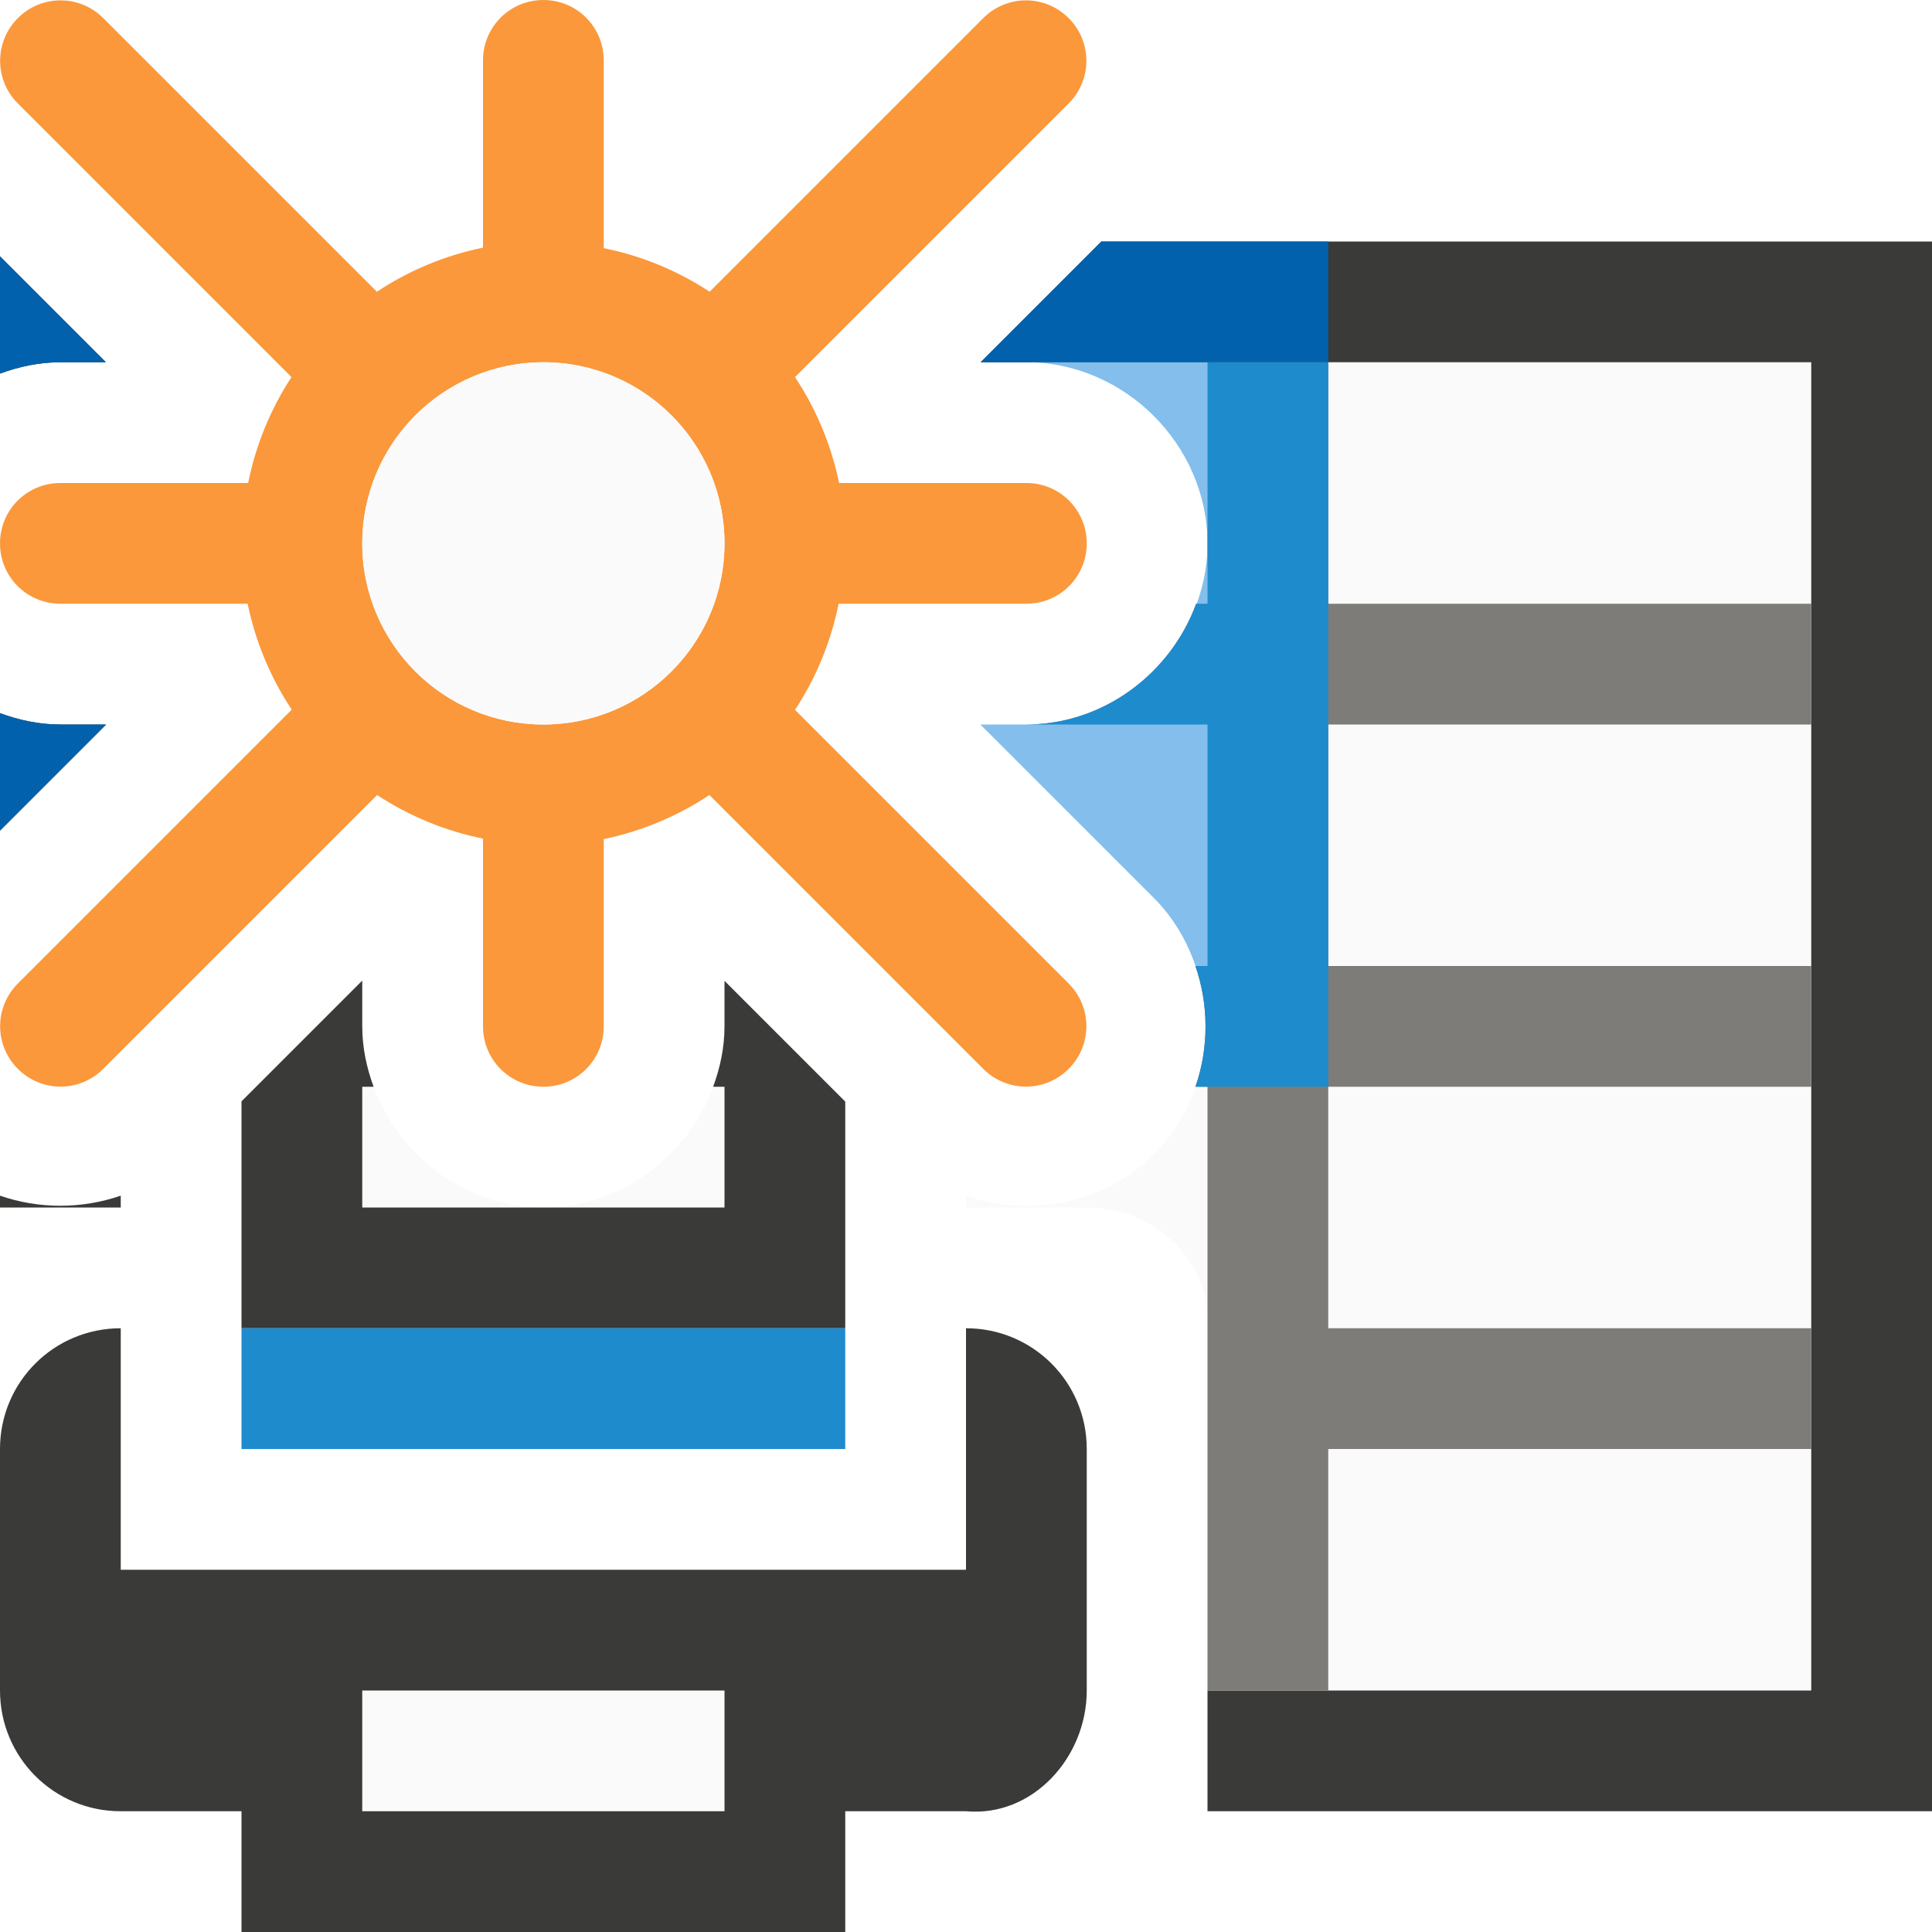
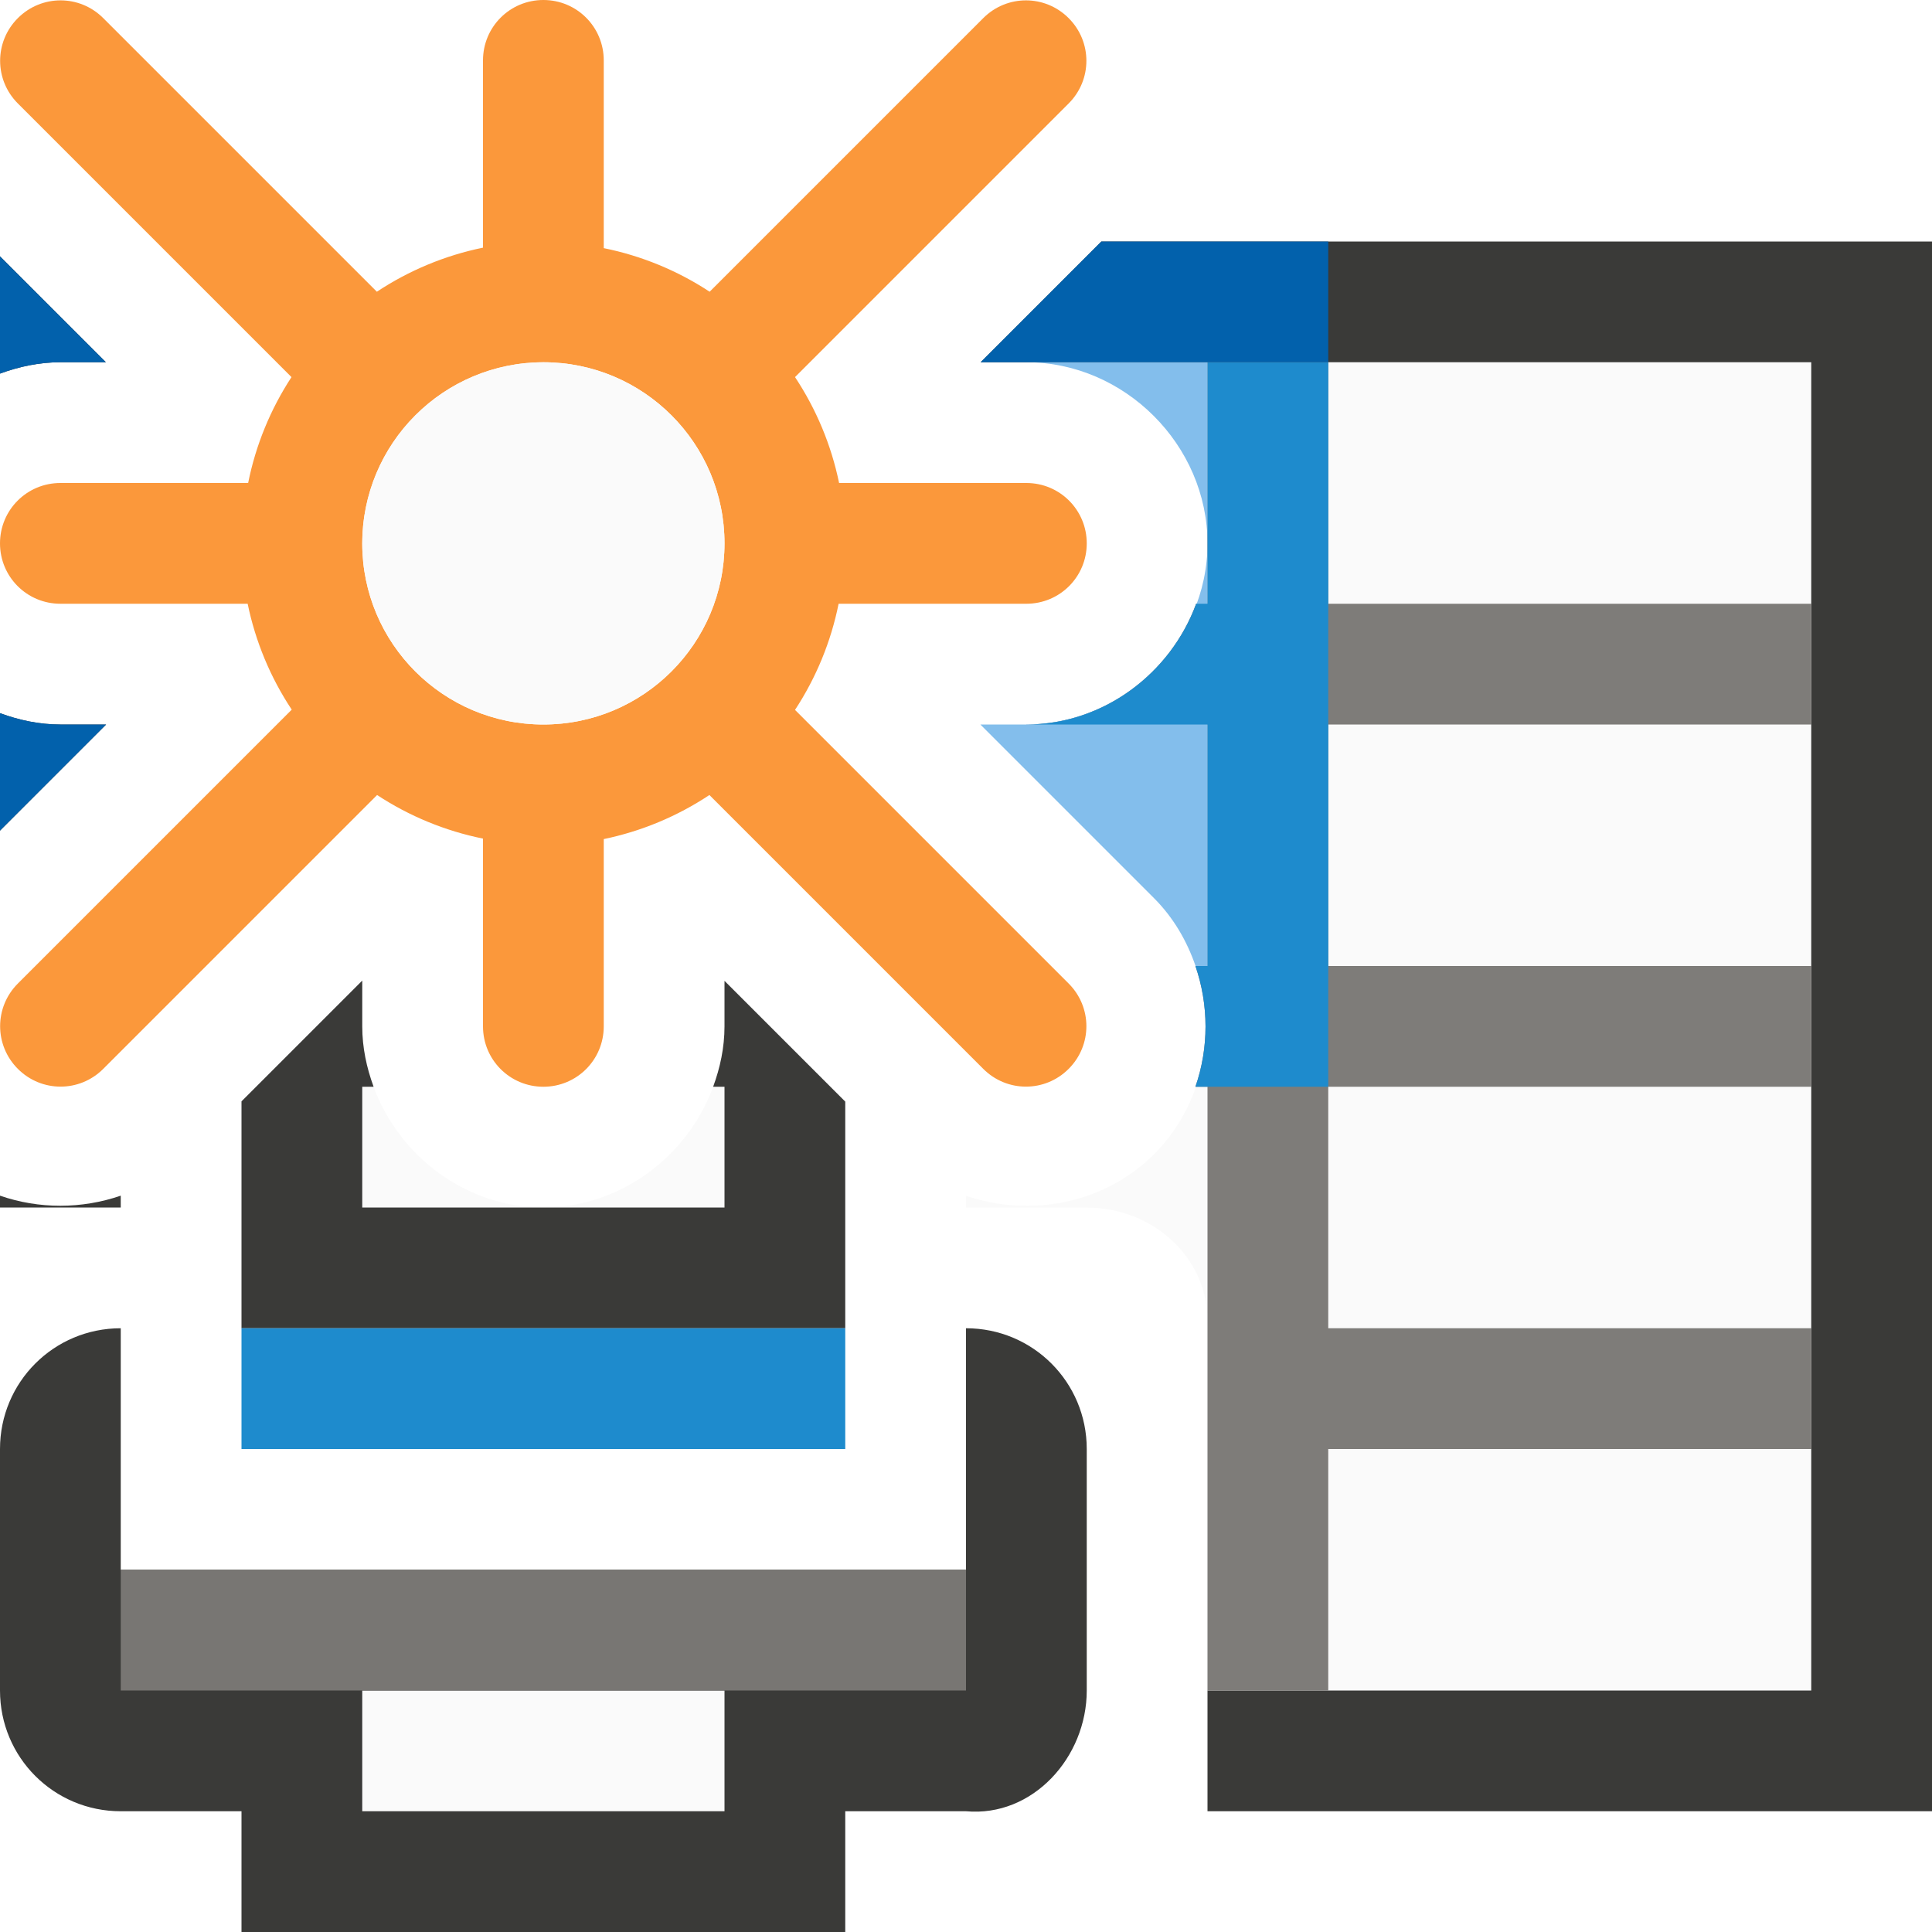
<svg xmlns="http://www.w3.org/2000/svg" viewBox="0 0 16 16">

- /&amp;amp;amp;amp;gt;<path d="m8.5 3c.814 0 1.5.686 1.5 1.5s-.686 1.5-1.5 1.5h-.381l1.438 1.438c.575.575.575 1.546 0 2.121-.413.413-1.028.524-1.557.344v.098h1c.554 0 1 .418 1 .936v3.064h1 4v-2-1-2-1-2-1-2h-4-1z" fill="#fafafa" />
+ 
+ /&amp;amp;amp;amp;amp;gt;<path d="m8.5 3c.814 0 1.5.686 1.5 1.5s-.686 1.5-1.5 1.5h-.381l1.438 1.438c.575.575.575 1.546 0 2.121-.413.413-1.028.524-1.557.344v.098h1c.554 0 1 .418 1 .936v3.064h1 4v-2-1-2-1-2-1-2h-4-1z" fill="#fafafa" />
  <path d="m9.121 2-1 1h.379 1.5 1 4v2 1 2 1 2 1 2h-4-1v1h6v-13zm-9.121.123v.971c.158-.058.325-.094.5-.094h.377zm0 3.783v.973l.879-.879h-.379c-.175 0-.342-.036-.5-.094zm0 3.996v.098h1v-.098c-.323.111-.677.112-1 0z" fill="#3a3a38" />
  <path d="m3 9v1h1.5c-.639 0-1.195-.424-1.406-1zm1.5 1h1.5v-1h-.094c-.211.576-.767 1-1.406 1zm-1.5 4v1h3v-1z" fill="#fafafa" />
  <path d="m3 8.121-1 1v.879 1h5v-1-.877l-1-1v.377c0 .175-.036.342-.094.5h.094v1h-1.5-1.5v-1h.094c-.058-.158-.094-.325-.094-.5zm-2 2.879c-.554 0-1 .446-1 1v2c0 .554.446 1 1 1h1v1h1 3 1v-1h1c.552.05 1-.446 1-1v-2c0-.554-.446-1-1-1v2h-1-5-1zm2 3h3v1h-3z" fill="#3a3a38" />
  <path d="m7 11h-5v1h5z" fill="#1e8bcd" />
  <path d="m10 3v1.5.5h-.094c-.211.576-.767 1-1.406 1h1.5v2h-.1c.111.323.112.677 0 1h.1v1.936 3.064h1v-2h4v-1h-4v-2h4v-1h-4v-2h4v-1h-4v-2z" fill="#797774" fill-opacity=".96" />
  <path d="m8.5 3c.814 0 1.5.686 1.5 1.5v-1.5zm1.5 1.5c0 .814-.686 1.5-1.5 1.5h-.381l1.438 1.438c.162.162.273.356.344.562h.1z" fill="#83beec" />
  <path d="m10 3v1.5.5h-.094c-.211.576-.767 1-1.406 1h1.5v1 1h-.1c.111.323.112.677 0 1h.1 1v-3-3z" fill="#1e8bcd" />
  <path d="m9.121 2-1 1h.379 2.5v-1zm-9.121.123v.971c.158-.058.325-.094.5-.094h.377zm0 3.783v.973l.879-.879h-.379c-.175 0-.342-.036-.5-.094z" fill="#0063b1" fill-opacity=".96" />
  <g transform="translate(1)">
    <path d="m3.5 0c-.277 0-.5.223-.5.5v1.551a2.5 2.5 0 0 0 -.879.365l-2.266-2.266c-.196-.196-.511-.196-.707 0-.196.196-.196.511 0 .707l2.266 2.266a2.5 2.5 0 0 0 -.359.877h-1.555c-.277 0-.5.223-.5.5s.223.5.5.5h1.551a2.5 2.5 0 0 0 .365.877l-2.268 2.268c-.196.196-.196.511 0 .707.196.196.511.196.707 0l2.268-2.268a2.5 2.5 0 0 0 .877.361v1.555c0 .277.223.5.5.5s.5-.223.5-.5v-1.551a2.5 2.5 0 0 0 .875-.365l2.268 2.268c.196.196.511.196.707 0s.196-.511 0-.707l-2.266-2.266a2.5 2.5 0 0 0 .361-.879h1.555c.277 0 .5-.223.5-.5s-.223-.5-.5-.5h-1.551a2.5 2.5 0 0 0 -.365-.877l2.266-2.266c.196-.196.196-.511 0-.707-.196-.196-.511-.196-.707 0l-2.266 2.266a2.5 2.5 0 0 0 -.877-.361v-1.555c0-.277-.223-.5-.5-.5zm0 3a1.5 1.5 0 0 1 1.5 1.5 1.5 1.5 0 0 1 -1.5 1.5 1.5 1.5 0 0 1 -1.5-1.5 1.5 1.5 0 0 1 .439-1.059 1.5 1.5 0 0 1 .002-.002 1.5 1.5 0 0 1 1.059-.439z" fill="#fb983b" />
    <circle cx="3.5" cy="4.5" fill="#fafafa" r="1.5" />
  </g>
+   <path d="m1 13h7v1h-7z" fill="#797774" fill-opacity=".983" />
</svg>
